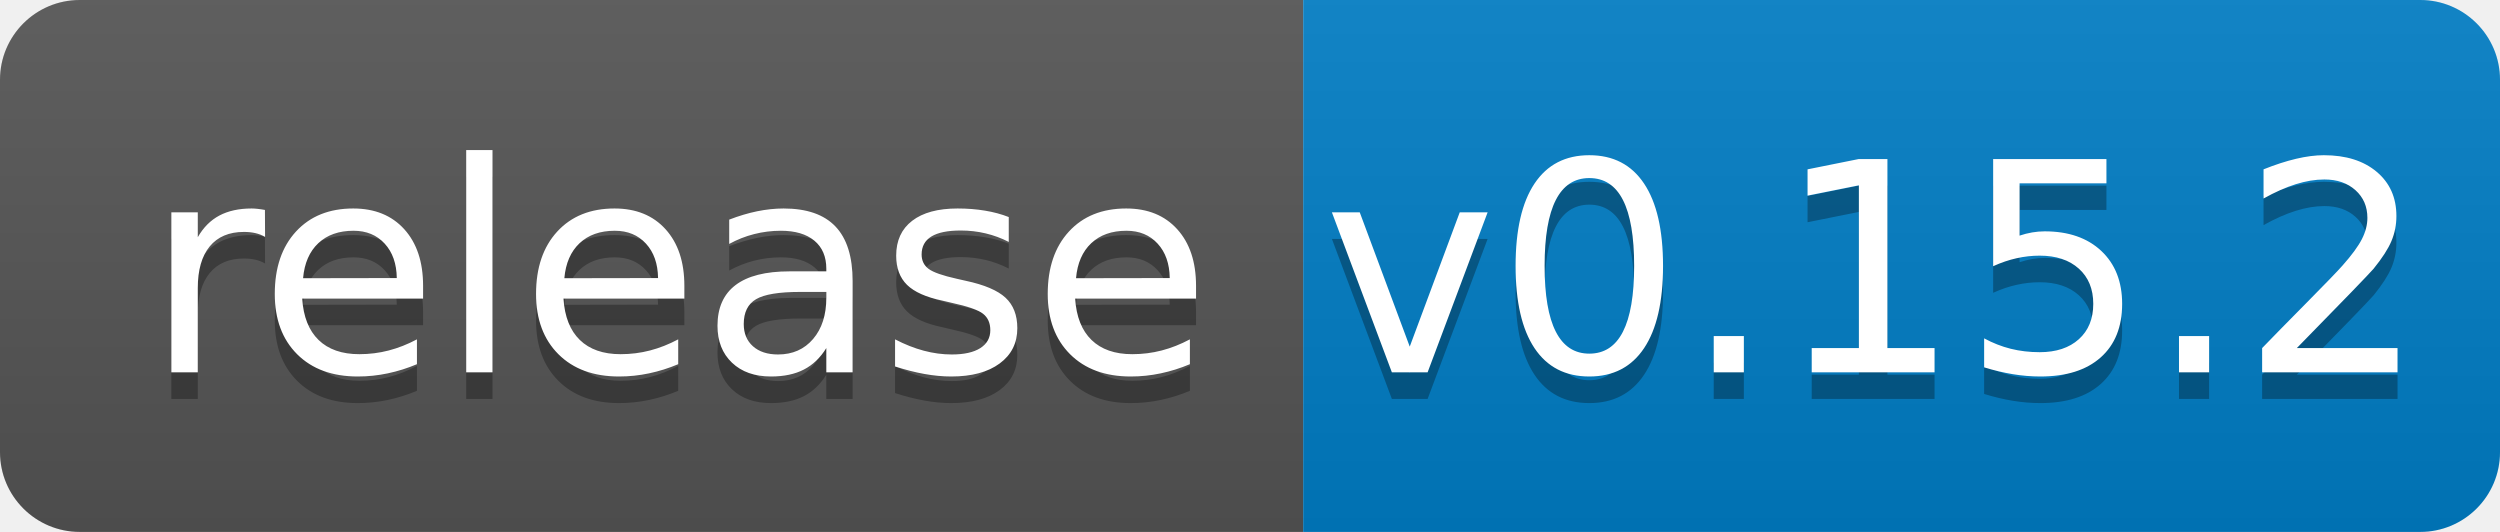
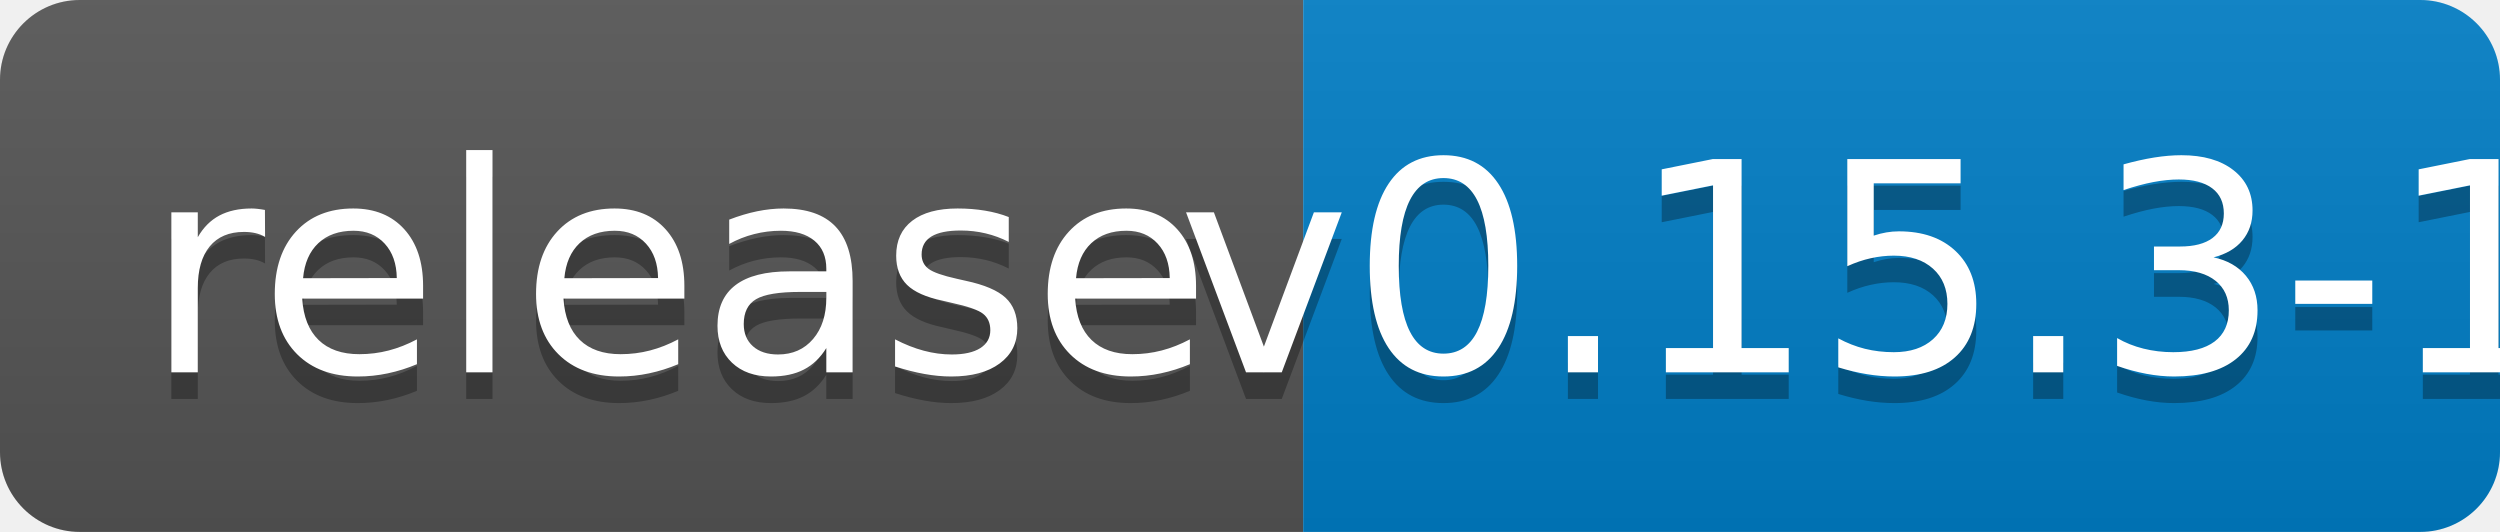
<svg xmlns="http://www.w3.org/2000/svg" width="94" height="20">
  <linearGradient id="b" x2="0" y2="100%">
    <stop offset="0" stop-color="#bbb" stop-opacity=".1" />
    <stop offset="1" stop-opacity=".1" />
  </linearGradient>
  <clipPath id="a">
    <rect width="94" height="20" rx="3" fill="#fff" />
  </clipPath>
  <g clip-path="url(#a)">
    <path fill="#555" d="M0 0h49v20H0z" />
    <path fill="#007ec6" d="M49 0h45v20H49z" />
    <path fill="url(#b)" d="M0 0h94v20H0z" />
  </g>
  <g fill="#fff" text-anchor="middle" font-family="DejaVu Sans,Verdana,Geneva,sans-serif" font-size="110">
    <text x="255" y="150" fill="#010101" fill-opacity=".3" transform="scale(.1)" textLength="390">release</text>
    <text x="255" y="140" transform="scale(.1)" textLength="390">release</text>
-     <text x="705" y="150" fill="#010101" fill-opacity=".3" transform="scale(.1)" textLength="350">v0.15.2</text>
-     <text x="705" y="140" transform="scale(.1)" textLength="350">v0.15.2</text>
+     <text x="705" y="150" fill="#010101" fill-opacity=".3" transform="scale(.1)" textLength="350">v0.15.3-1</text>
+     <text x="705" y="140" transform="scale(.1)" textLength="350">v0.15.3-1</text>
  </g>
</svg>
